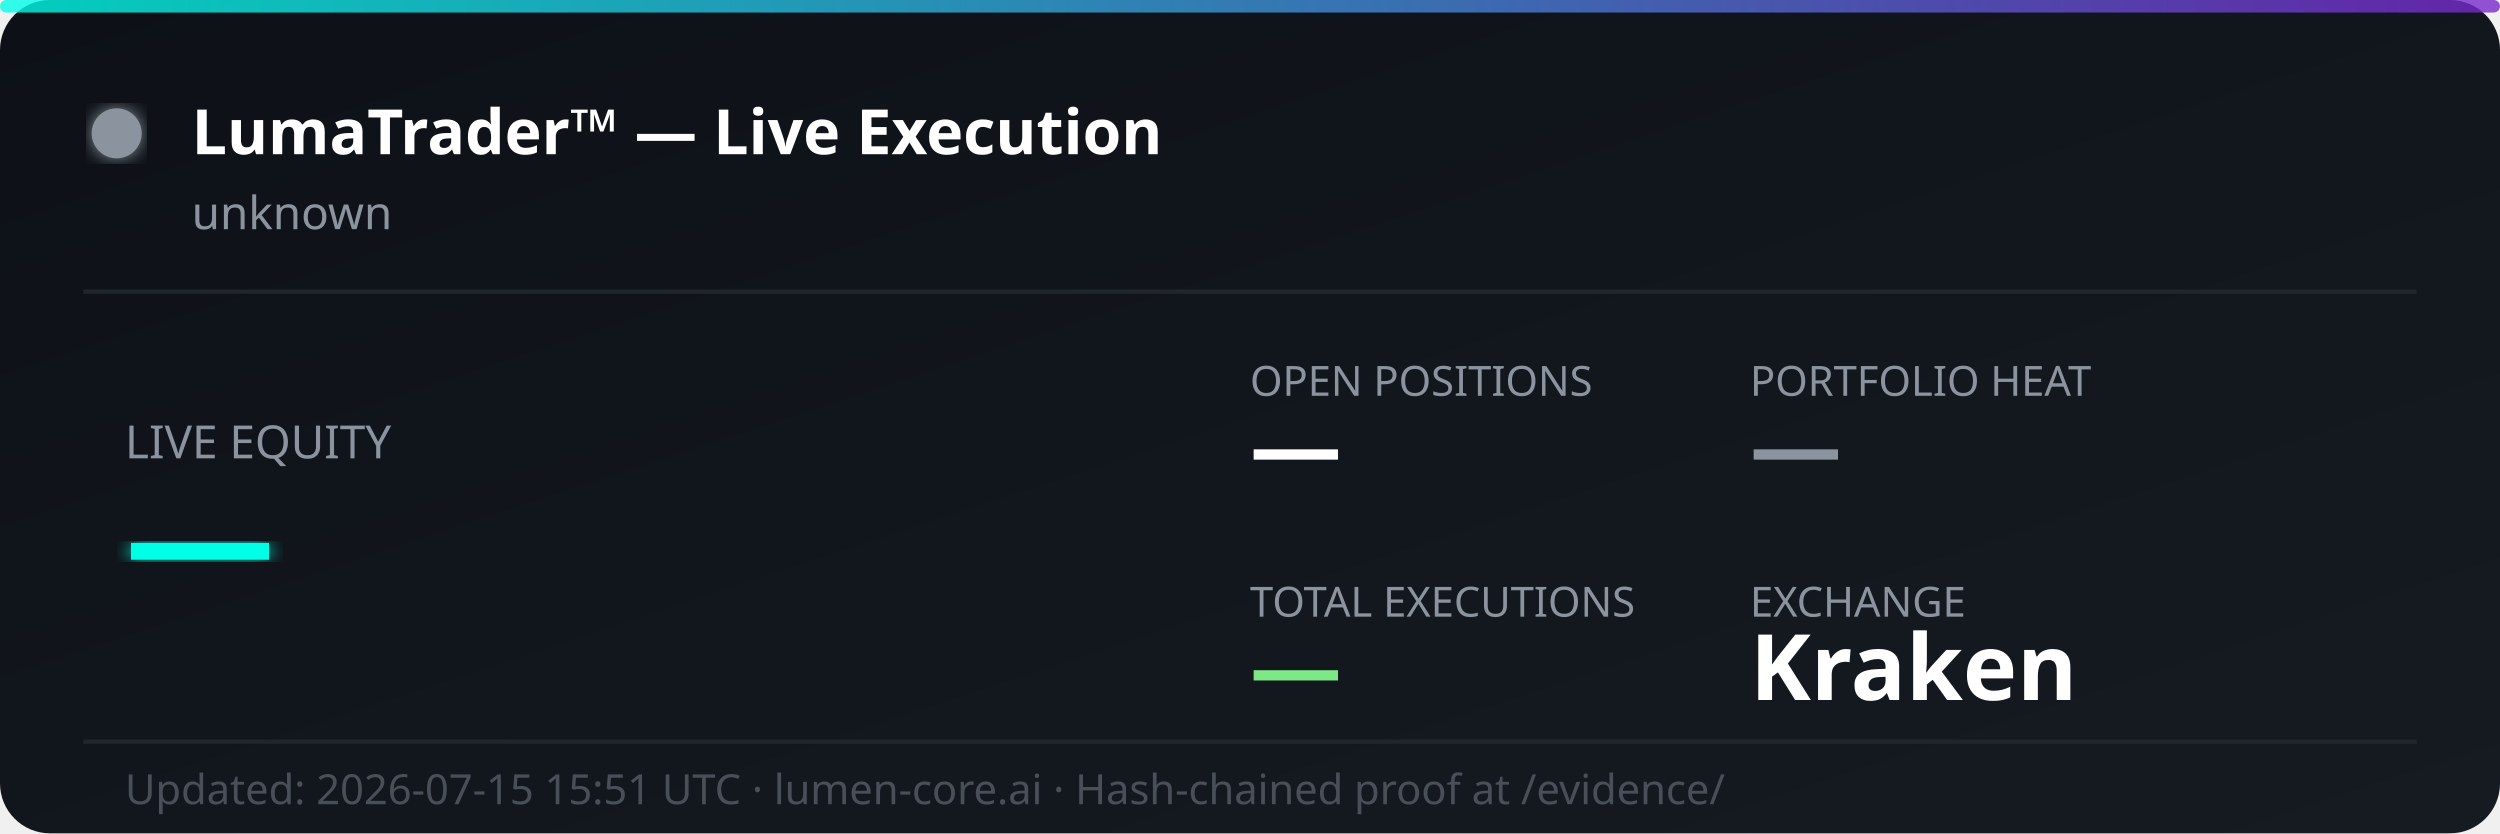
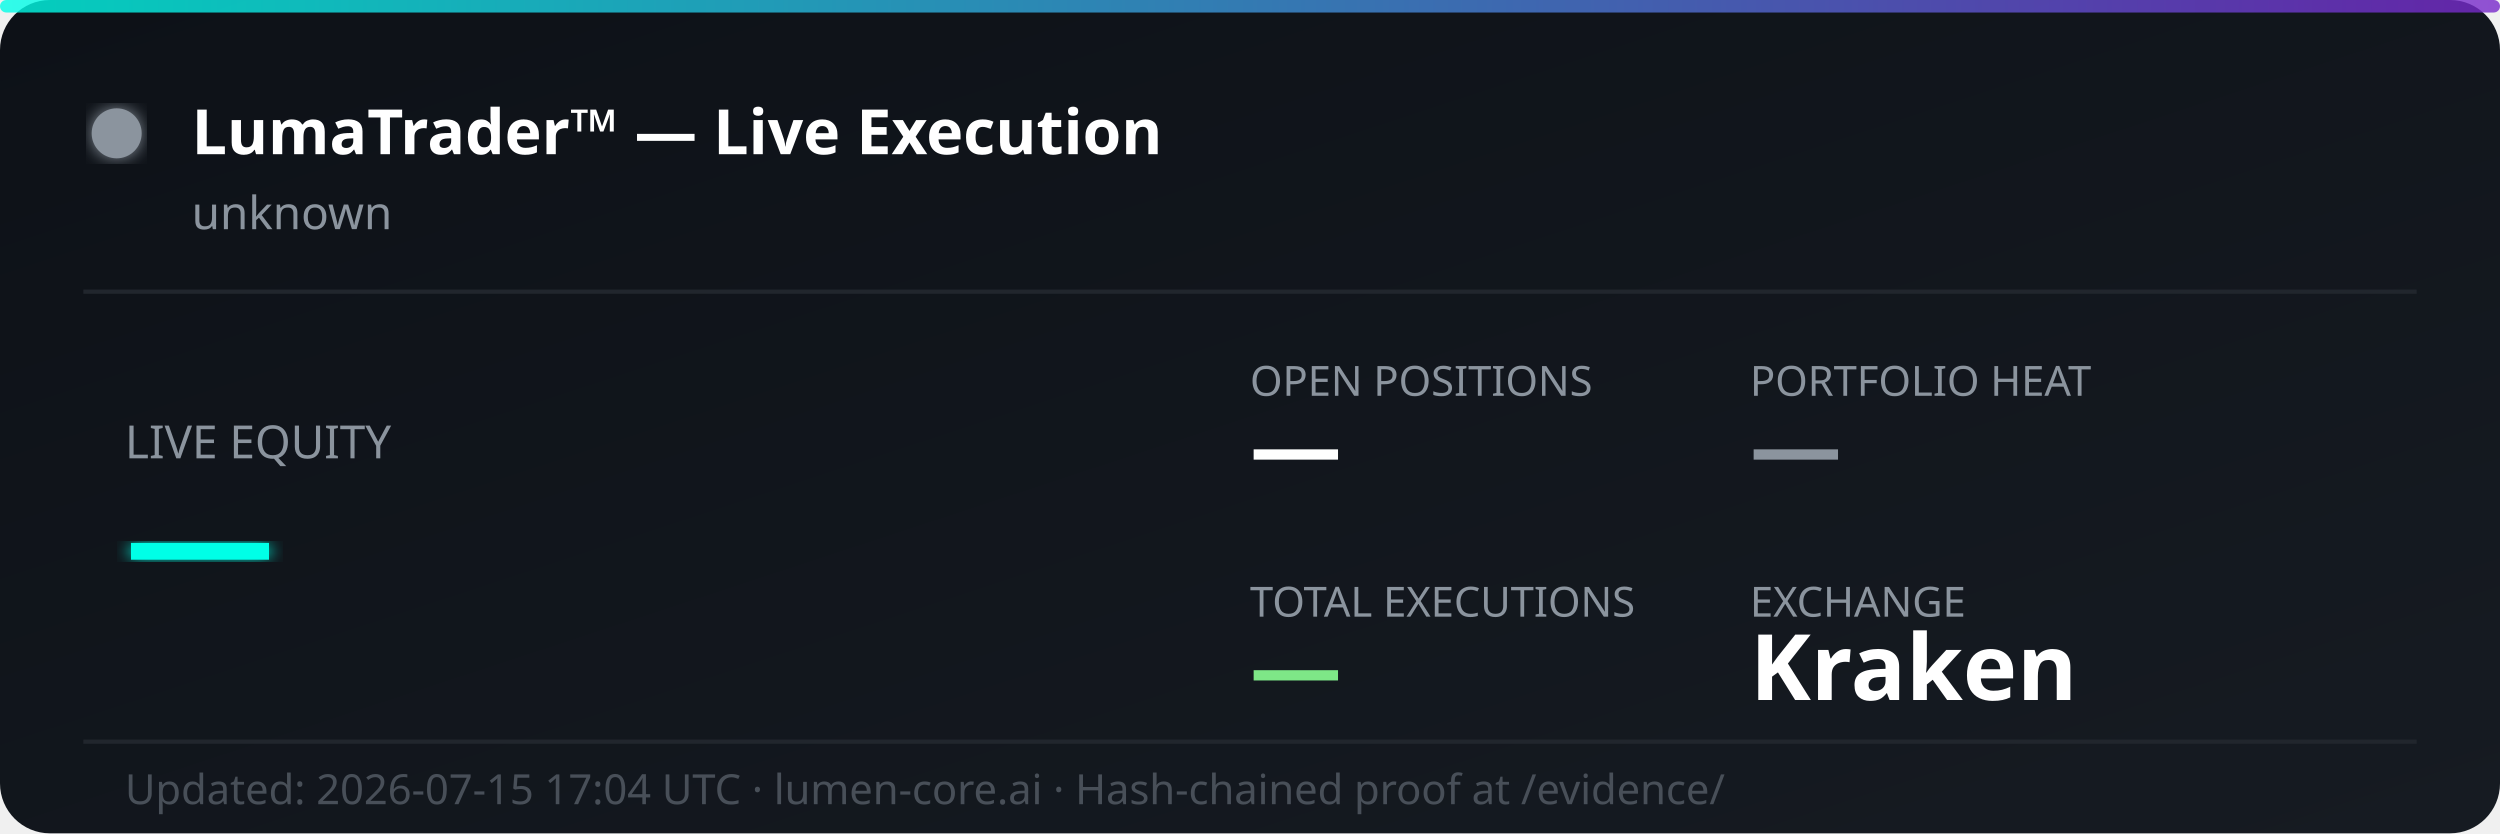
<svg xmlns="http://www.w3.org/2000/svg" width="600" height="200" viewBox="0 0 600 200" fill="none">
  <defs>
    <linearGradient id="bg" x1="0%" y1="0%" x2="100%" y2="100%">
      <stop offset="0%" style="stop-color:#0d1117;stop-opacity:1" />
      <stop offset="100%" style="stop-color:#161b22;stop-opacity:1" />
    </linearGradient>
    <linearGradient id="accent" x1="0%" y1="0%" x2="100%" y2="0%">
      <stop offset="0%" style="stop-color:#00ffe7;stop-opacity:0.8" />
      <stop offset="100%" style="stop-color:#7928ca;stop-opacity:0.8" />
    </linearGradient>
    <filter id="glow">
      <feGaussianBlur stdDeviation="2" result="coloredBlur" />
      <feMerge>
        <feMergeNode in="coloredBlur" />
        <feMergeNode in="SourceGraphic" />
      </feMerge>
    </filter>
  </defs>
  <rect width="600" height="200" rx="12" fill="url(#bg)" />
  <rect width="600" height="3" rx="1.5" fill="url(#accent)" />
  <circle cx="28" cy="32" r="6" fill="#8b949e" filter="url(#glow)">
    <animate attributeName="opacity" values="1;0.3;1" dur="2s" repeatCount="indefinite" />
  </circle>
  <text x="46" y="37" font-family="'Segoe UI', system-ui, sans-serif" font-size="15" font-weight="700" fill="#ffffff">LumaTrader™ — Live Execution</text>
  <text x="46" y="55" font-family="'Segoe UI', system-ui, sans-serif" font-size="11" fill="#8b949e">unknown</text>
  <line x1="20" y1="70" x2="580" y2="70" stroke="#21262d" stroke-width="1" />
  <text x="30" y="110" font-family="'Segoe UI', system-ui, sans-serif" font-size="11" fill="#8b949e">LIVE EQUITY</text>
  <text x="30" y="142" font-family="'Segoe UI', system-ui, sans-serif" font-size="36" font-weight="800" fill="#00ffe7" filter="url(#glow)">—</text>
  <text x="300" y="95" font-family="'Segoe UI', system-ui, sans-serif" font-size="10" fill="#8b949e">OPEN POSITIONS</text>
  <text x="300" y="115" font-family="'Segoe UI', system-ui, sans-serif" font-size="22" font-weight="700" fill="#ffffff">—</text>
  <text x="420" y="95" font-family="'Segoe UI', system-ui, sans-serif" font-size="10" fill="#8b949e">PORTFOLIO HEAT</text>
  <text x="420" y="115" font-family="'Segoe UI', system-ui, sans-serif" font-size="22" font-weight="700" fill="#8b949e">—</text>
  <text x="300" y="148" font-family="'Segoe UI', system-ui, sans-serif" font-size="10" fill="#8b949e">TOTAL EXECUTIONS</text>
  <text x="300" y="168" font-family="'Segoe UI', system-ui, sans-serif" font-size="22" font-weight="700" fill="#7ee787">—</text>
  <text x="420" y="148" font-family="'Segoe UI', system-ui, sans-serif" font-size="10" fill="#8b949e">EXCHANGE</text>
  <text x="420" y="168" font-family="'Segoe UI', system-ui, sans-serif" font-size="22" font-weight="700" fill="#ffffff">Kraken</text>
  <line x1="20" y1="178" x2="580" y2="178" stroke="#21262d" stroke-width="1" />
-   <text x="30" y="193" font-family="'Segoe UI', system-ui, sans-serif" font-size="10" fill="#484f58">Updated: 2026-07-15 15:51 UTC · lumen-core.ai · Hash-chained proof at /evidence/</text>
+   <text x="30" y="193" font-family="'Segoe UI', system-ui, sans-serif" font-size="10" fill="#484f58">Updated: 2026-07-15 17:04 UTC · lumen-core.ai · Hash-chained proof at /evidence/</text>
</svg>
